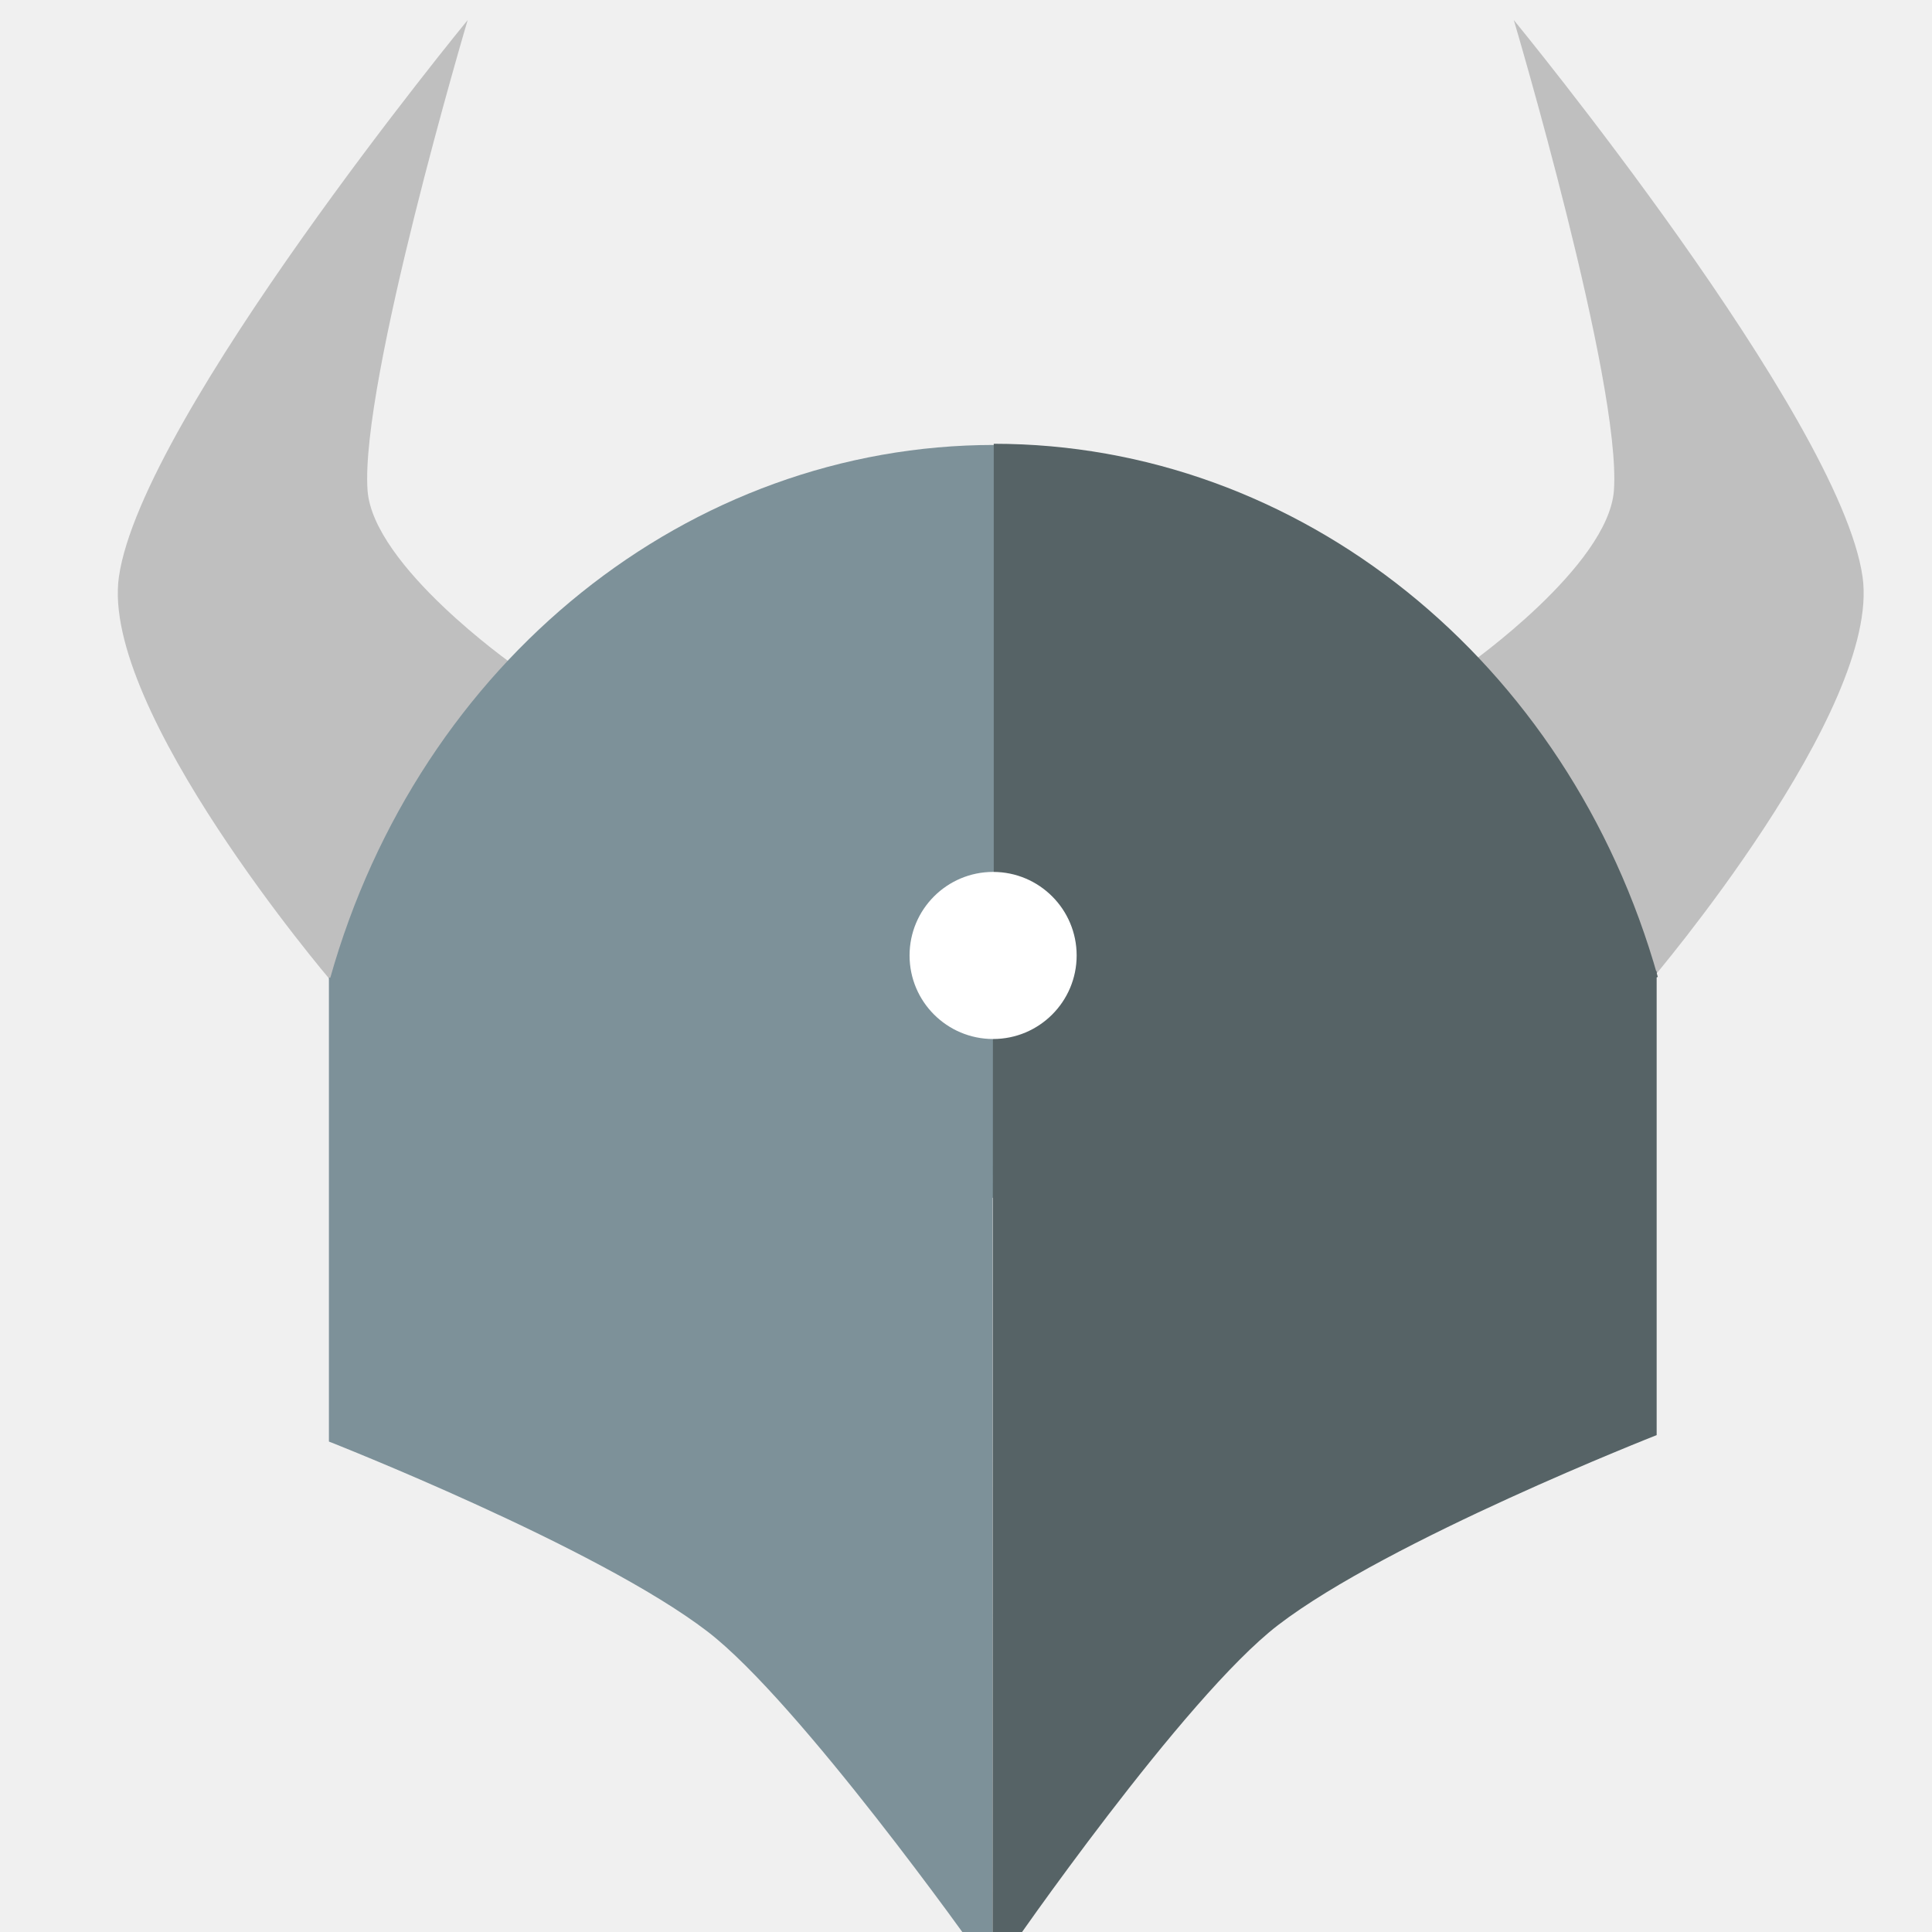
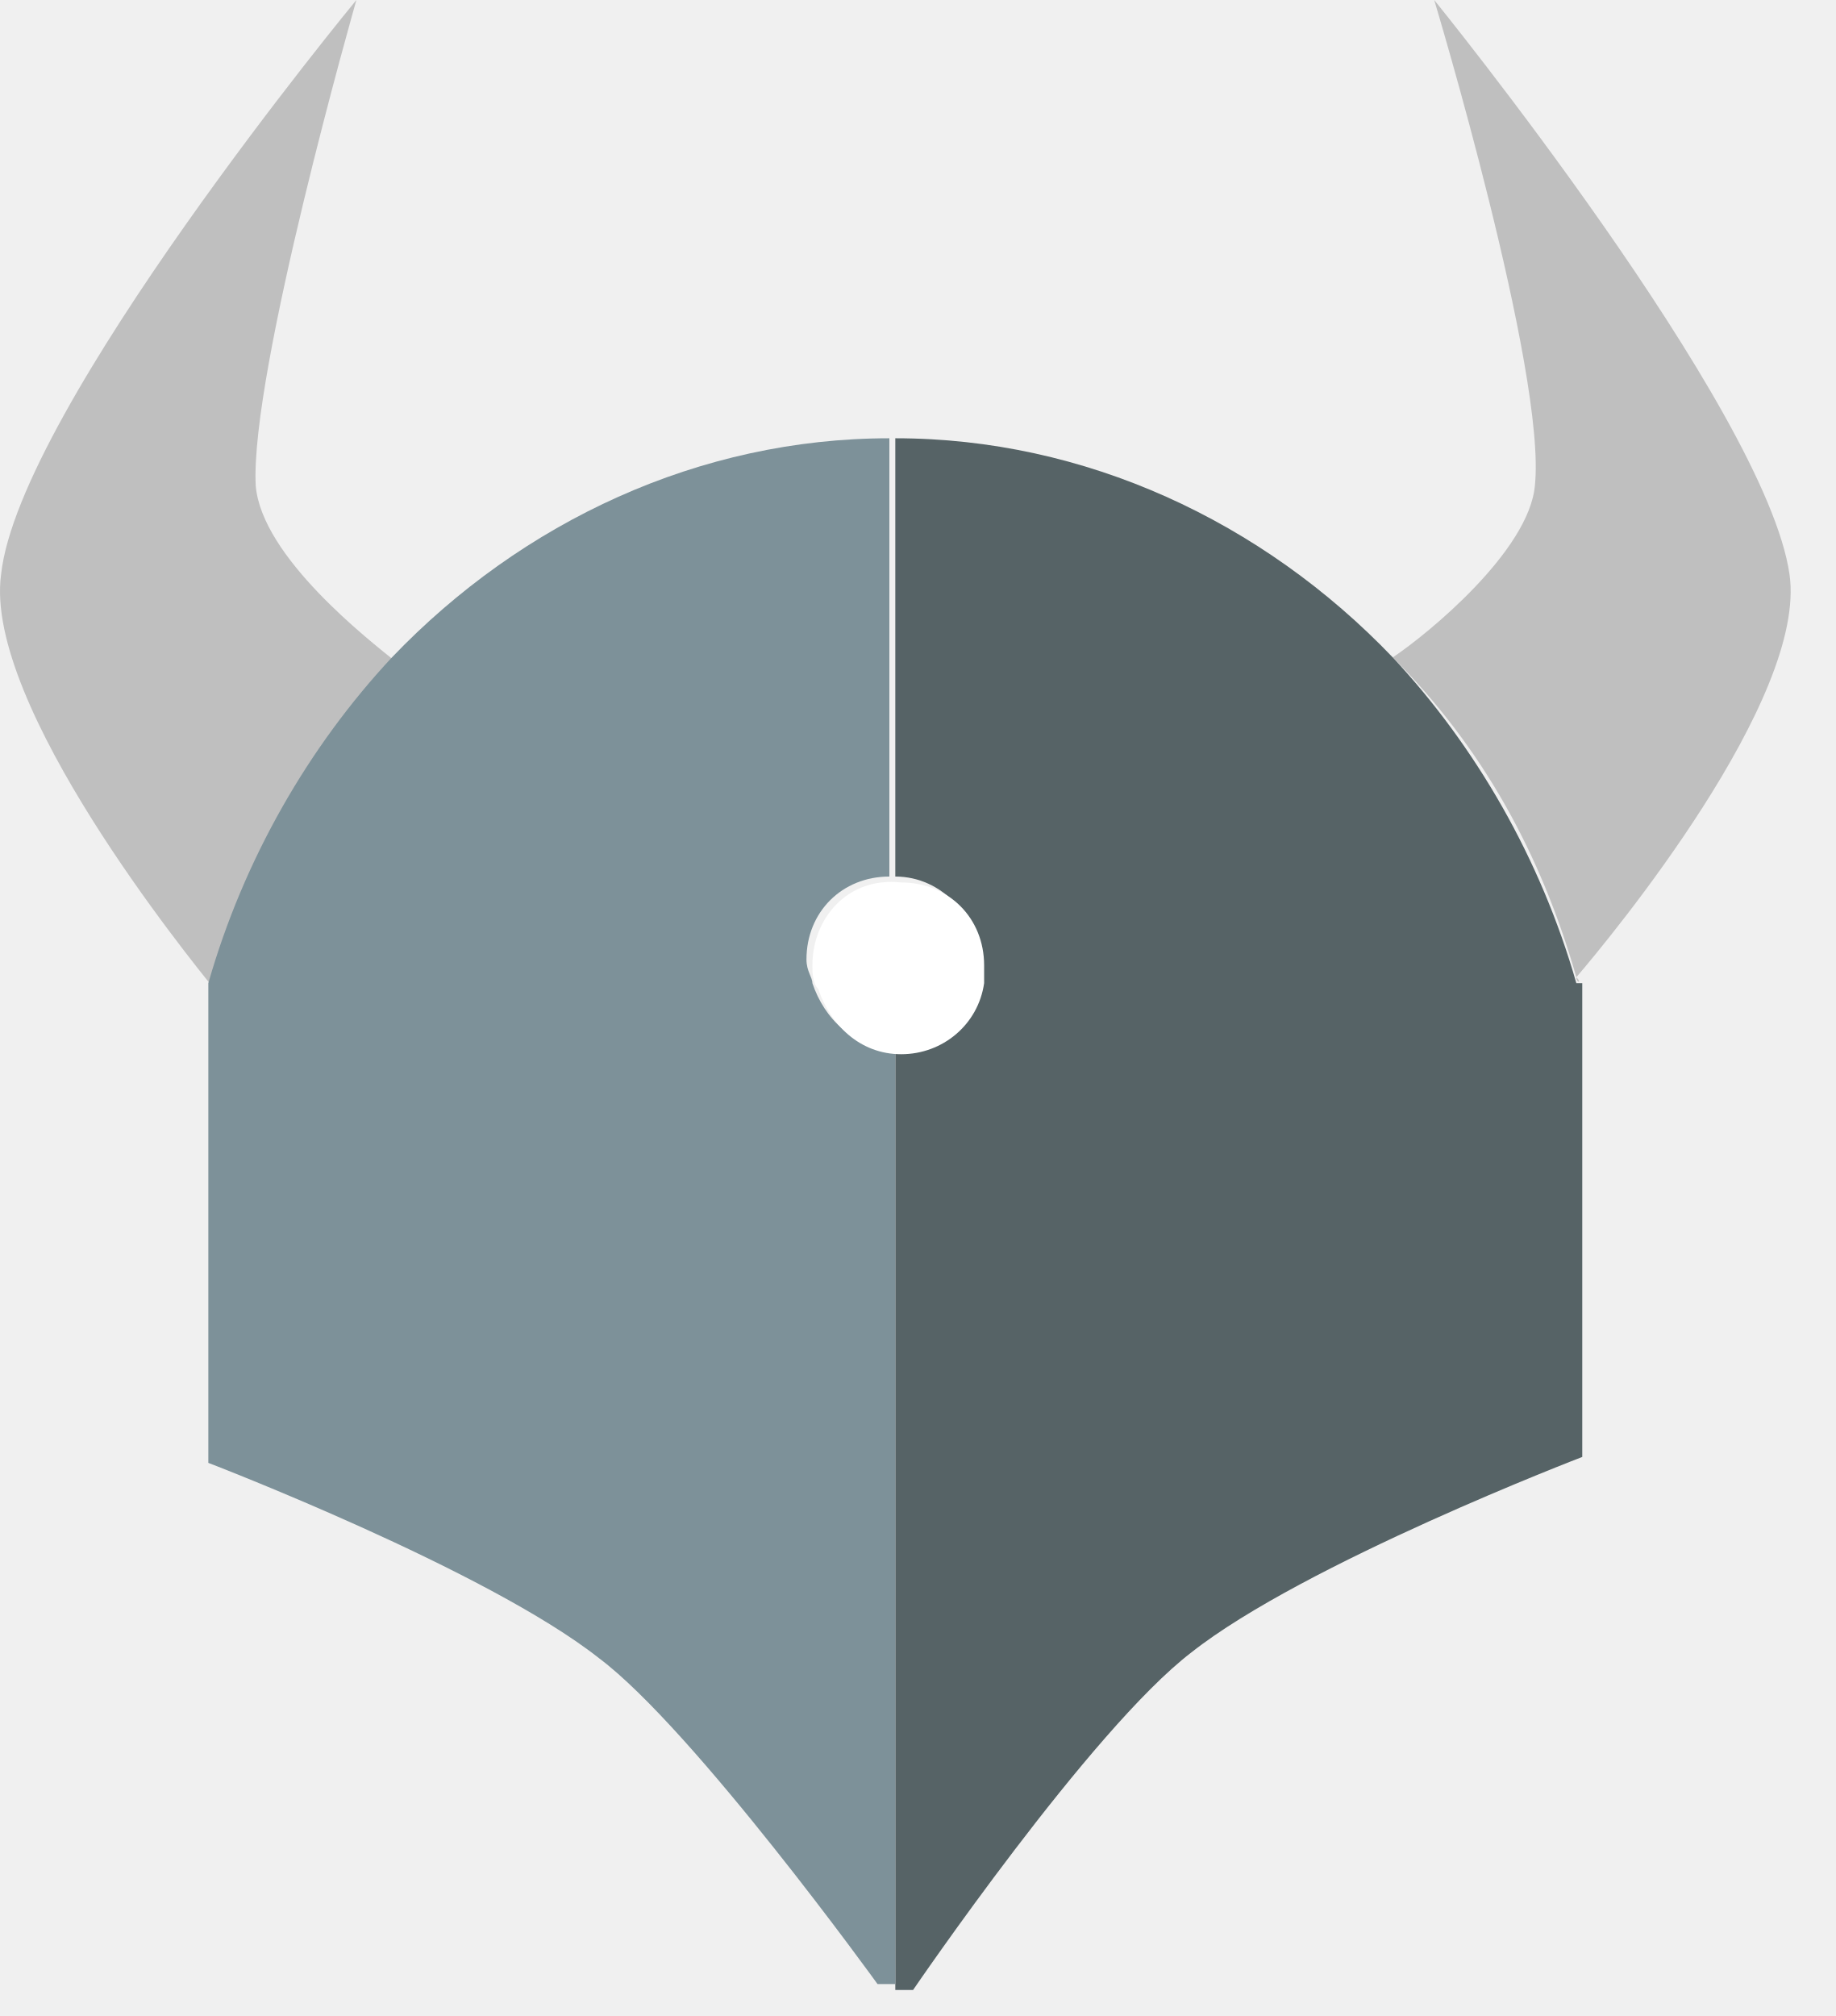
- <svg xmlns="http://www.w3.org/2000/svg" width="100%" height="100%" viewBox="0 0 33 33" version="1.1" xml:space="preserve" style="fill-rule:evenodd;clip-rule:evenodd;stroke-linejoin:round;stroke-miterlimit:1.414;">
-   <g>
-     <path d="M7.988,0.343c0,0 -1.84,6.196 -1.71,8.032c0.092,1.292 2.493,2.982 2.493,2.982c0,0 -1.308,1.552 -1.813,2.423c-0.521,0.898 -1.313,2.963 -1.313,2.963c0,0 -3.938,-4.622 -3.614,-6.89c0.391,-2.734 5.957,-9.51 5.957,-9.51Z" style="fill:#bfbfbf;" />
-     <path d="M25.857,0.343c0,0 1.84,6.196 1.71,8.032c-0.092,1.292 -2.493,2.982 -2.493,2.982c0,0 1.307,1.552 1.813,2.423c0.521,0.898 1.313,2.963 1.313,2.963c0,0 3.938,-4.622 3.614,-6.89c-0.391,-2.734 -5.957,-9.51 -5.957,-9.51Z" style="fill:#bfbfbf;" />
-     <path d="M16.984,7.6c-5.216,0 -9.819,3.695 -11.344,9.106l11.344,3.763l0,-12.869Z" style="fill:#7d9199;" />
-     <path d="M16.974,7.58c5.215,0 9.819,3.696 11.343,9.107l-11.343,3.762l0,-12.869Z" style="fill:#566366;" />
-     <path d="M16.954,16.7l-11.336,0l0,7.923c0,0 4.577,1.795 6.467,3.245c1.569,1.204 4.588,5.459 4.588,5.459l0.281,-0.002l0,-16.625Z" style="fill:#7d9199;" />
-     <path d="M16.96,16.59l11.337,0l0,7.923c0,0 -4.578,1.795 -6.467,3.245c-1.612,1.238 -4.601,5.567 -4.601,5.567l-0.275,0l0.006,-16.735Z" style="fill:#566366;" />
-     <circle cx="16.963" cy="16.32" r="1.427" style="fill:#fff;" />
-   </g>
+ <svg xmlns="http://www.w3.org/2000/svg" width="612" height="672" viewBox="0 0 612 672" fill="none">
+   <path d="M71.43 329.69C83.276 288.232 104.992 250.723 132.63 221.11C122.76 213.213 87.224 185.574 85.25 161.884C83.276 124.374 118.811 0 118.811 0C118.811 0 6.282 136.219 0.36 191.497C-5.563 234.929 63.534 319.819 71.43 329.69ZM525.495 325.742C525.495 327.716 527.469 327.716 525.495 325.742C537.34 311.923 602.488 232.955 596.566 191.497C588.669 136.219 478.114 0 478.114 0C478.114 0 515.624 124.374 511.675 161.884C509.701 183.6 476.14 211.239 464.295 219.135C493.908 248.748 513.65 284.284 525.495 325.742Z" fill="#BFBFBF" />
+   <path d="M525.493 327.716C513.648 286.258 491.932 248.748 464.293 219.135C420.861 173.729 361.635 146.09 298.461 146.09V292.18C314.254 292.18 326.1 306 326.1 319.819C326.1 321.793 326.1 323.767 326.1 325.742C324.125 339.561 312.28 349.432 298.461 349.432V404.709V663.329H304.384C304.384 663.329 363.609 576.464 397.171 550.8C434.68 521.187 527.467 485.651 527.467 485.651V327.716H525.493Z" fill="#566366" />
+   <path d="M298.459 404.709V349.432C284.64 349.432 274.769 339.561 270.821 327.716C270.821 325.742 268.846 323.767 268.846 319.819C268.846 304.026 280.692 292.18 296.485 292.18V146.09C233.311 146.09 174.085 173.729 130.653 219.135C103.014 248.748 81.298 286.258 69.453 327.716V487.626C69.453 487.626 162.24 523.161 199.75 552.774C231.337 576.464 292.537 661.355 292.537 661.355H298.459V404.709Z" fill="#7D9199" />
+   <path d="M270.82 321.794C270.82 323.768 270.82 327.717 272.795 329.691C276.743 341.536 286.614 351.407 300.433 351.407C314.253 351.407 326.098 341.536 328.072 327.717C328.072 325.743 328.072 323.768 328.072 321.794C328.072 306.001 316.227 294.155 300.433 294.155C282.665 292.181 270.82 306.001 270.82 321.794Z" fill="white" />
</svg>
